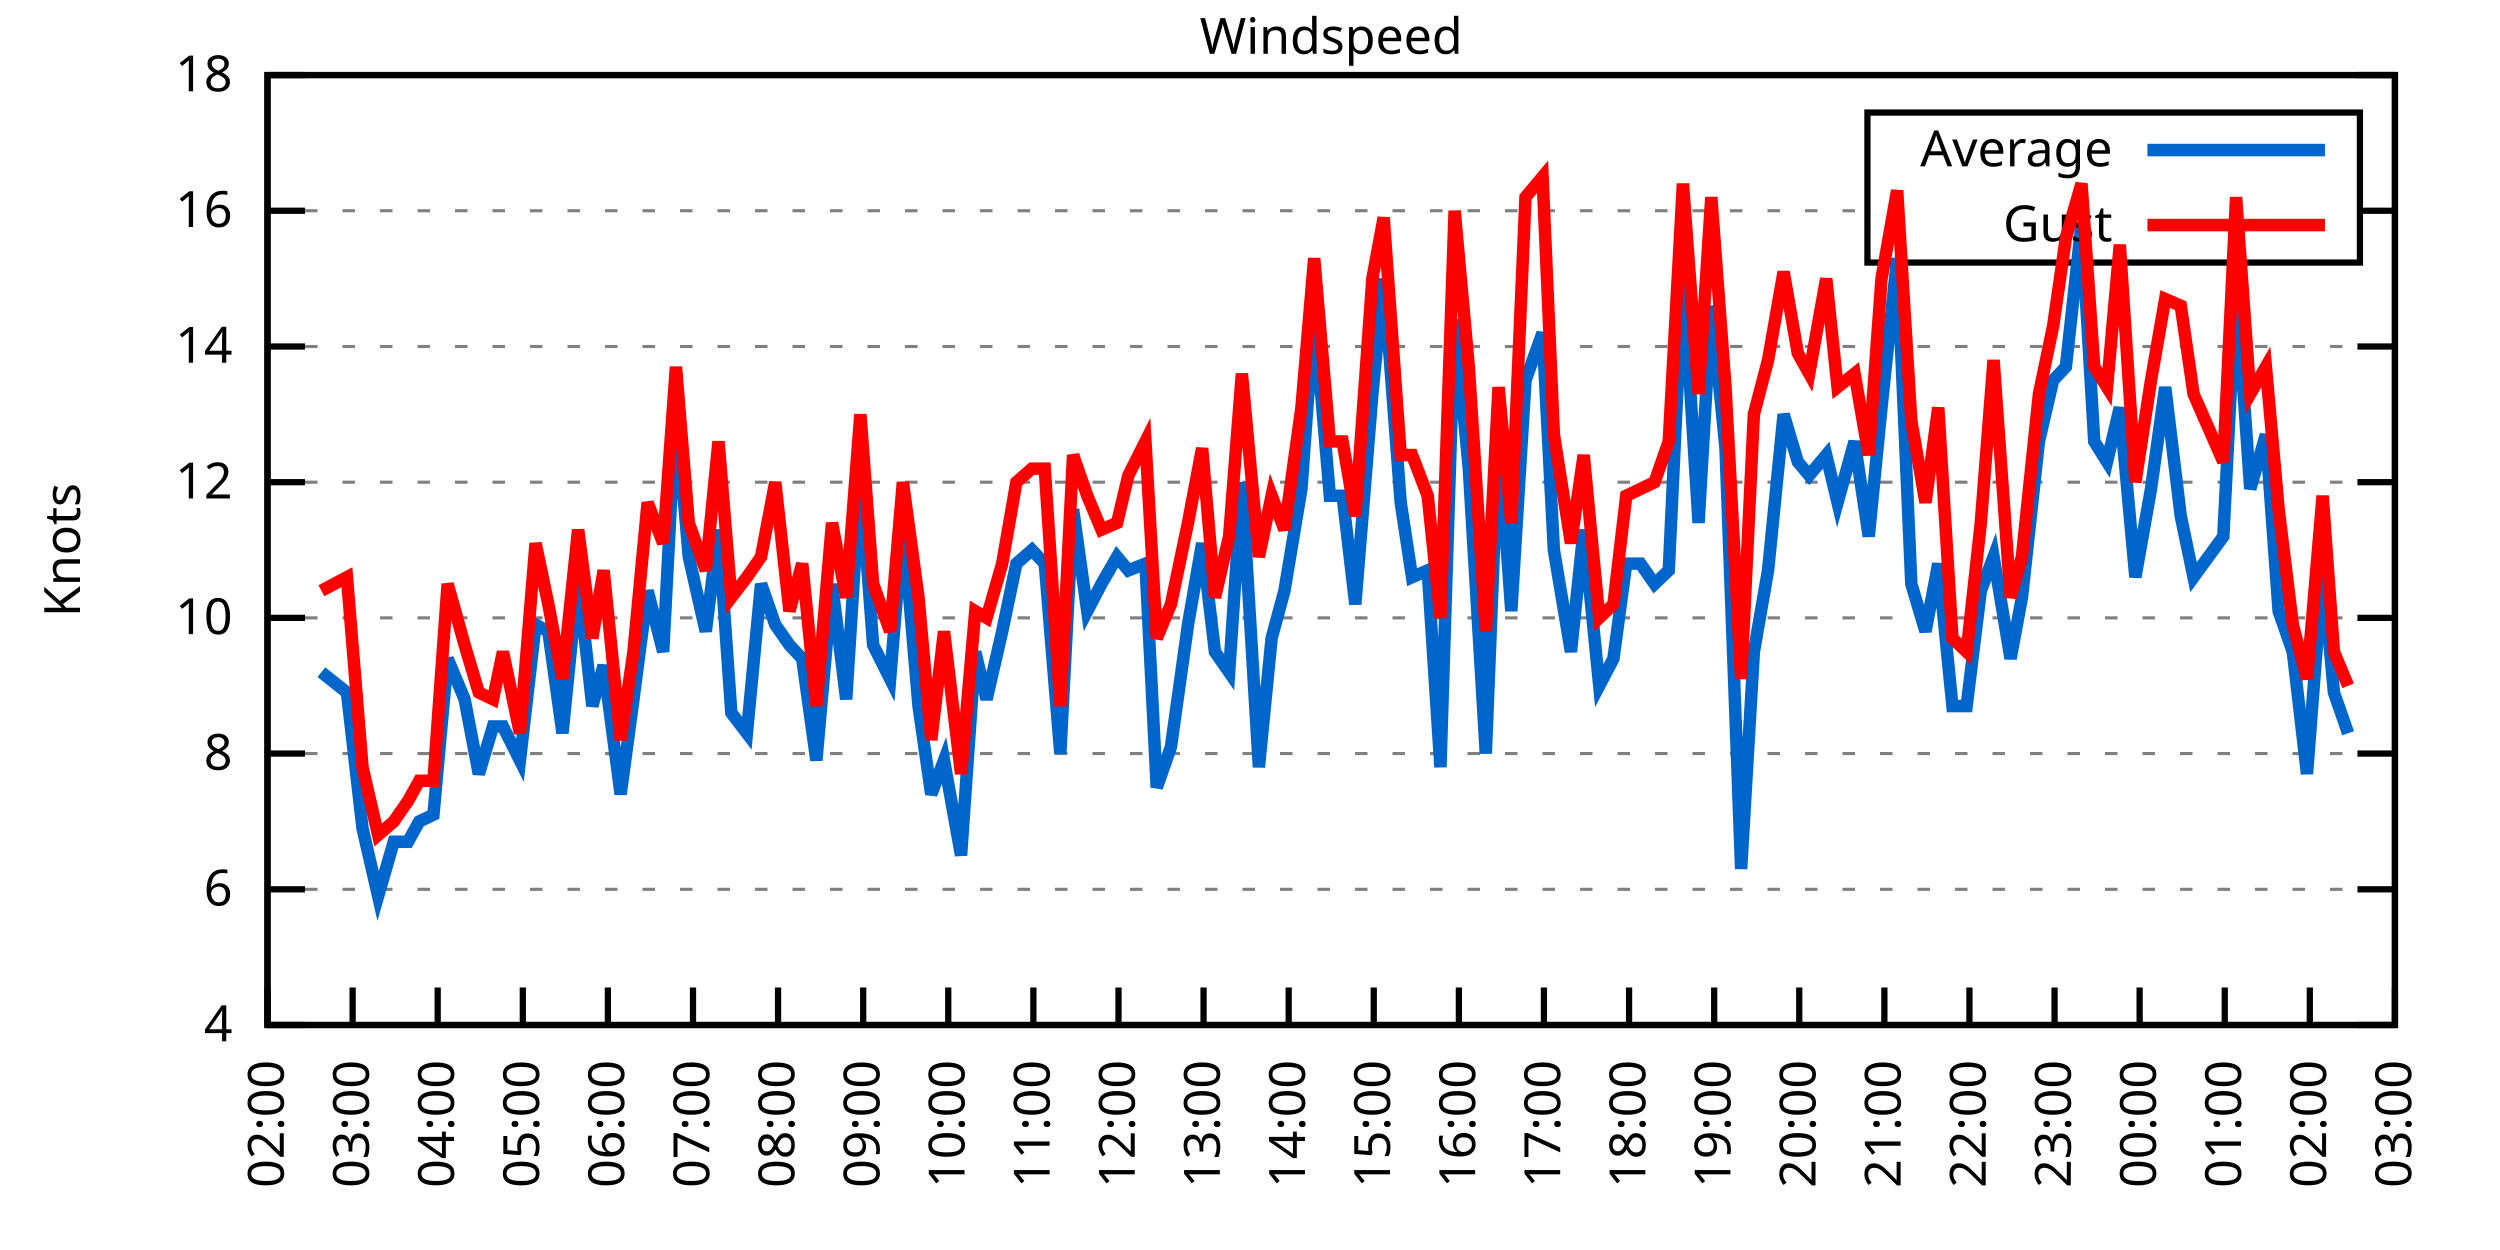
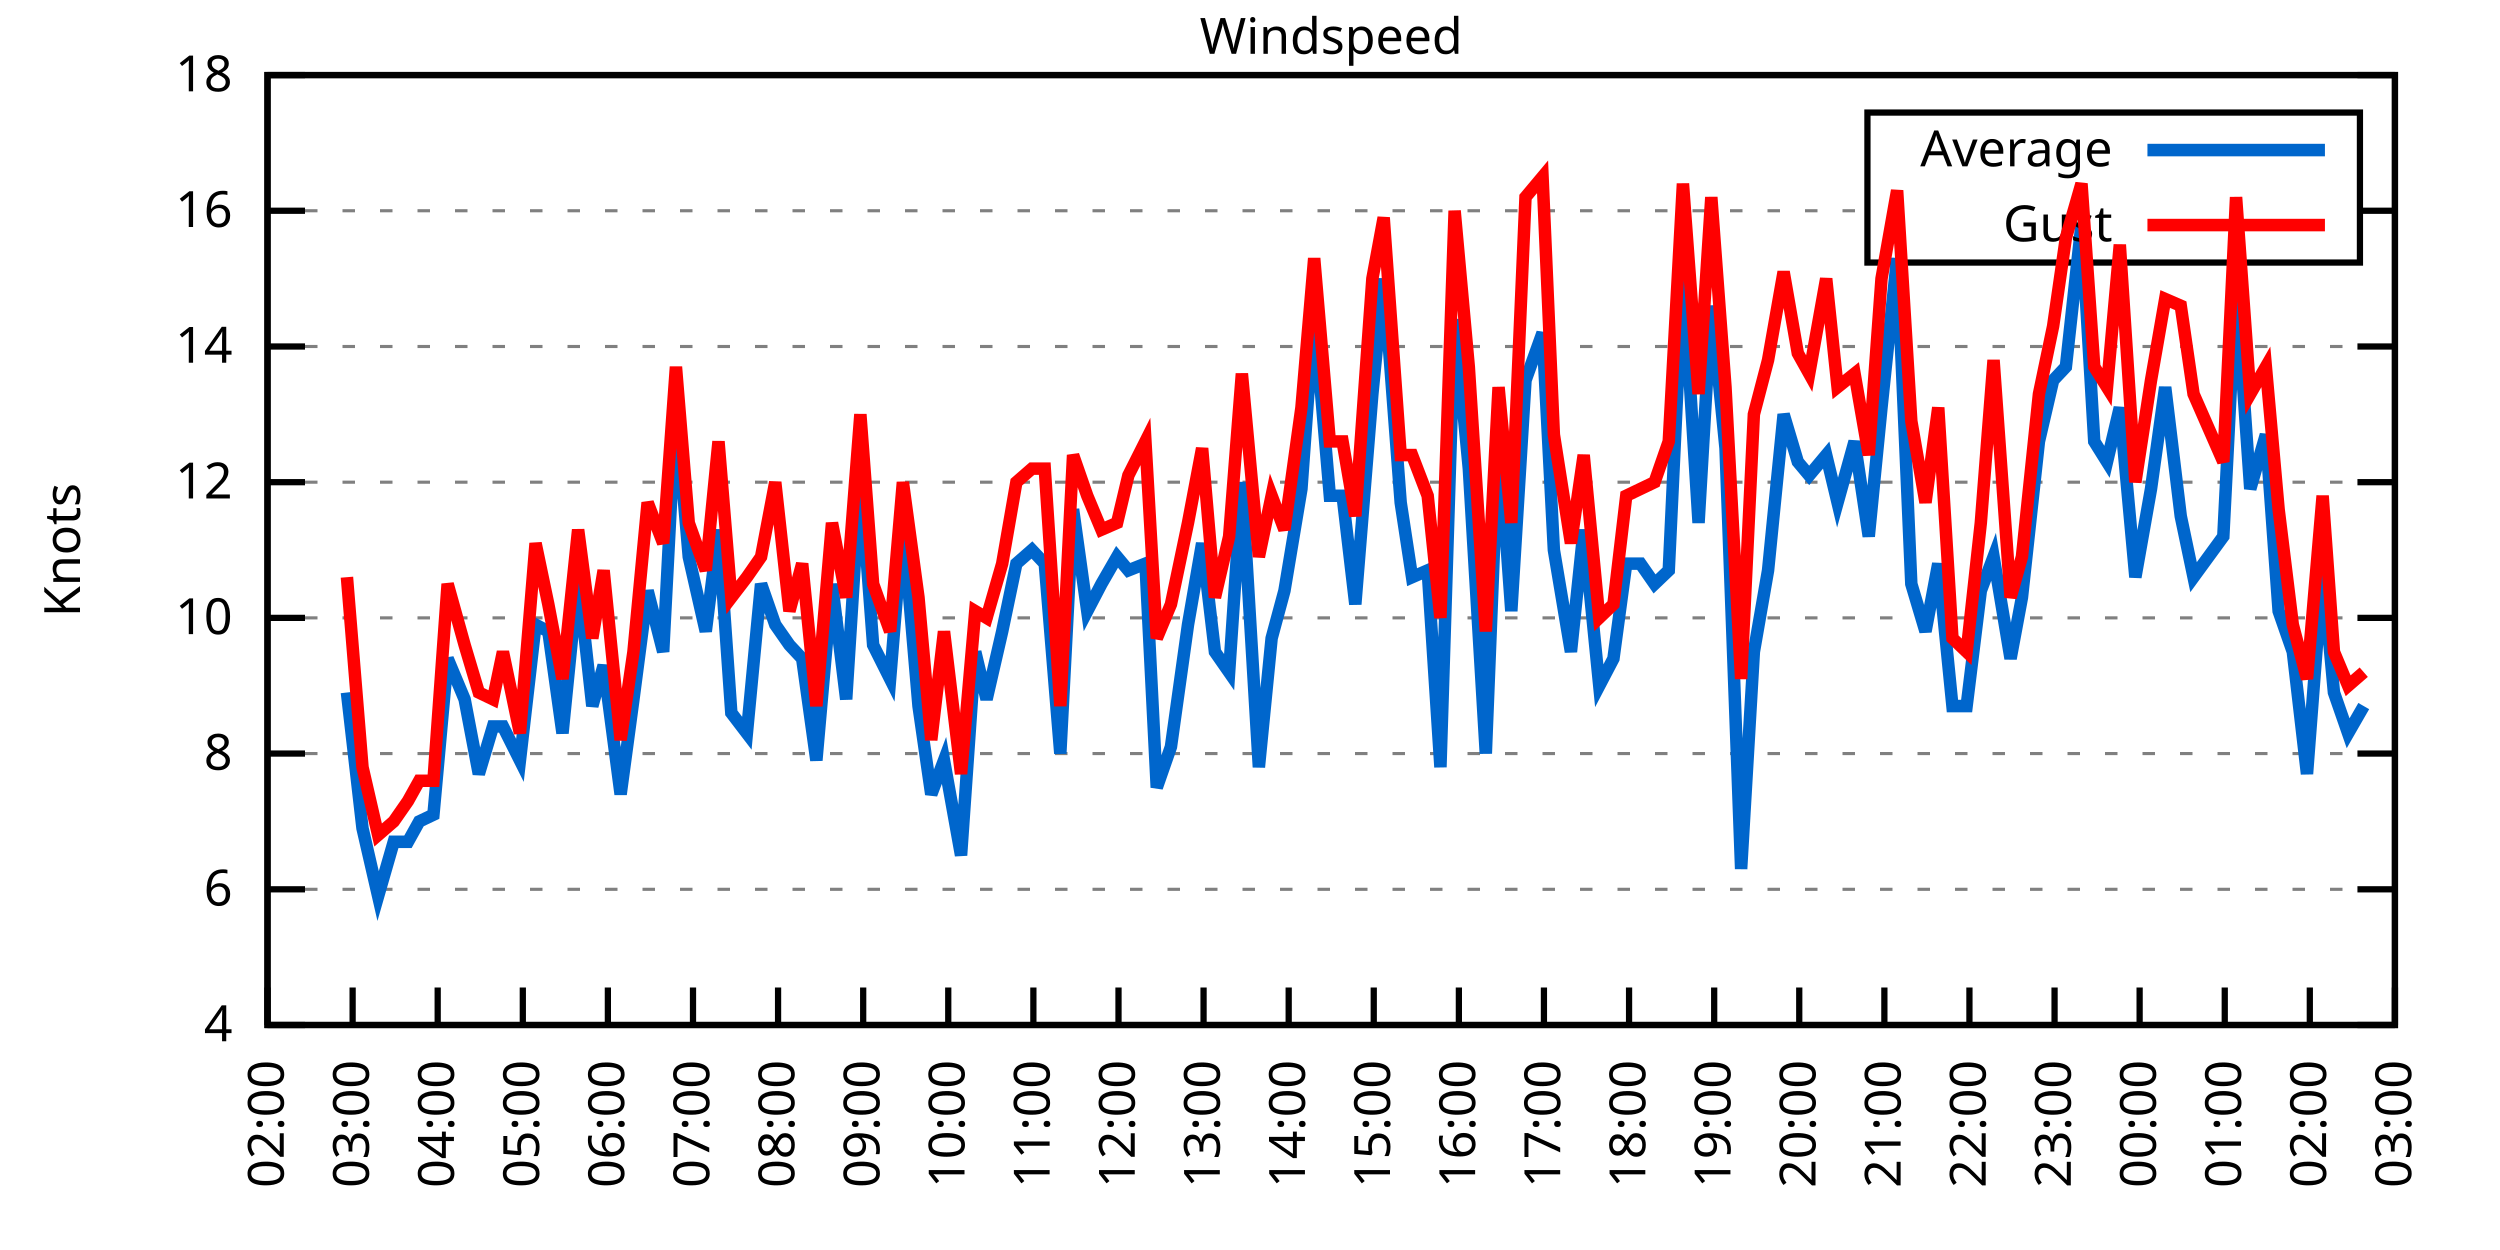
<svg xmlns="http://www.w3.org/2000/svg" xmlns:xlink="http://www.w3.org/1999/xlink" width="400" height="200" viewBox="0 0 400 200">
  <g id="gnuplot_canvas">
    <rect x="0" y="0" width="400" height="200" fill="none" />
    <defs>
      <circle id="gpDot" r="0.5" stroke-width="0.5" stroke="currentColor" />
      <path id="gpPt0" stroke-width="0.333" stroke="currentColor" d="M-1,0 h2 M0,-1 v2" />
      <path id="gpPt1" stroke-width="0.333" stroke="currentColor" d="M-1,-1 L1,1 M1,-1 L-1,1" />
      <path id="gpPt2" stroke-width="0.333" stroke="currentColor" d="M-1,0 L1,0 M0,-1 L0,1 M-1,-1 L1,1 M-1,1 L1,-1" />
      <rect id="gpPt3" stroke-width="0.333" stroke="currentColor" x="-1" y="-1" width="2" height="2" />
      <rect id="gpPt4" stroke-width="0.333" stroke="currentColor" fill="currentColor" x="-1" y="-1" width="2" height="2" />
      <circle id="gpPt5" stroke-width="0.333" stroke="currentColor" cx="0" cy="0" r="1" />
      <use xlink:href="#gpPt5" id="gpPt6" fill="currentColor" stroke="none" />
      <path id="gpPt7" stroke-width="0.333" stroke="currentColor" d="M0,-1.33 L-1.33,0.67 L1.33,0.67 z" />
      <use xlink:href="#gpPt7" id="gpPt8" fill="currentColor" stroke="none" />
      <use xlink:href="#gpPt7" id="gpPt9" stroke="currentColor" transform="rotate(180)" />
      <use xlink:href="#gpPt9" id="gpPt10" fill="currentColor" stroke="none" />
      <use xlink:href="#gpPt3" id="gpPt11" stroke="currentColor" transform="rotate(45)" />
      <use xlink:href="#gpPt11" id="gpPt12" fill="currentColor" stroke="none" />
      <path id="gpPt13" stroke-width="0.333" stroke="currentColor" d="M0,1.330 L1.265,0.411 L0.782,-1.067 L-0.782,-1.076 L-1.265,0.411 z" />
      <use xlink:href="#gpPt13" id="gpPt14" fill="currentColor" stroke="none" />
      <filter id="textbox" filterUnits="objectBoundingBox" x="0" y="0" height="1" width="1">
        <feFlood flood-color="white" flood-opacity="1" result="bgnd" />
        <feComposite in="SourceGraphic" in2="bgnd" operator="atop" />
      </filter>
      <filter id="greybox" filterUnits="objectBoundingBox" x="0" y="0" height="1" width="1">
        <feFlood flood-color="lightgrey" flood-opacity="1" result="grey" />
        <feComposite in="SourceGraphic" in2="grey" operator="atop" />
      </filter>
    </defs>
    <g fill="none" color="white" stroke="currentColor" stroke-width="1.00" stroke-linecap="butt" stroke-linejoin="miter">
</g>
    <g fill="none" color="black" stroke="currentColor" stroke-width="1.00" stroke-linecap="butt" stroke-linejoin="miter">
      <g stroke="none" shape-rendering="crispEdges">
        <polygon fill="rgb(255, 255, 255)" points="42.80,164.00 383.18,164.00 383.18,12.02 42.80,12.02 " />
      </g>
    </g>
    <g fill="none" color="black" stroke="currentColor" stroke-width="1.00" stroke-linecap="butt" stroke-linejoin="miter">
</g>
    <g fill="none" color="black" stroke="black" stroke-width="0.50" stroke-linecap="butt" stroke-linejoin="miter">
</g>
    <g fill="none" color="gray" stroke="currentColor" stroke-width="0.50" stroke-linecap="butt" stroke-linejoin="miter">
      <path stroke="gray" stroke-dasharray="2,4" class="gridline" d="M42.80,164.00 L383.19,164.00  " />
    </g>
    <g fill="none" color="gray" stroke="gray" stroke-width="1.00" stroke-linecap="butt" stroke-linejoin="miter">
</g>
    <g fill="none" color="black" stroke="currentColor" stroke-width="1.00" stroke-linecap="butt" stroke-linejoin="miter">
      <path stroke="black" d="M42.80,164.00 L48.80,164.00 M383.19,164.00 L377.19,164.00  " />
      <g transform="translate(37.20,166.60)" stroke="none" fill="black" font-family="Sans" font-size="8.00" text-anchor="end">
        <text>
          <tspan font-family="Sans"> 4</tspan>
        </text>
      </g>
    </g>
    <g fill="none" color="black" stroke="currentColor" stroke-width="1.00" stroke-linecap="butt" stroke-linejoin="miter">
</g>
    <g fill="none" color="black" stroke="black" stroke-width="0.50" stroke-linecap="butt" stroke-linejoin="miter">
</g>
    <g fill="none" color="gray" stroke="currentColor" stroke-width="0.50" stroke-linecap="butt" stroke-linejoin="miter">
      <path stroke="gray" stroke-dasharray="2,4" class="gridline" d="M42.80,142.29 L383.19,142.29  " />
    </g>
    <g fill="none" color="gray" stroke="gray" stroke-width="1.00" stroke-linecap="butt" stroke-linejoin="miter">
</g>
    <g fill="none" color="black" stroke="currentColor" stroke-width="1.00" stroke-linecap="butt" stroke-linejoin="miter">
      <path stroke="black" d="M42.80,142.29 L48.80,142.29 M383.19,142.29 L377.19,142.29  " />
      <g transform="translate(37.20,144.89)" stroke="none" fill="black" font-family="Sans" font-size="8.00" text-anchor="end">
        <text>
          <tspan font-family="Sans"> 6</tspan>
        </text>
      </g>
    </g>
    <g fill="none" color="black" stroke="currentColor" stroke-width="1.00" stroke-linecap="butt" stroke-linejoin="miter">
</g>
    <g fill="none" color="black" stroke="black" stroke-width="0.50" stroke-linecap="butt" stroke-linejoin="miter">
</g>
    <g fill="none" color="gray" stroke="currentColor" stroke-width="0.50" stroke-linecap="butt" stroke-linejoin="miter">
      <path stroke="gray" stroke-dasharray="2,4" class="gridline" d="M42.80,120.57 L383.19,120.57  " />
    </g>
    <g fill="none" color="gray" stroke="gray" stroke-width="1.00" stroke-linecap="butt" stroke-linejoin="miter">
</g>
    <g fill="none" color="black" stroke="currentColor" stroke-width="1.00" stroke-linecap="butt" stroke-linejoin="miter">
      <path stroke="black" d="M42.80,120.57 L48.80,120.57 M383.19,120.57 L377.19,120.57  " />
      <g transform="translate(37.20,123.17)" stroke="none" fill="black" font-family="Sans" font-size="8.00" text-anchor="end">
        <text>
          <tspan font-family="Sans"> 8</tspan>
        </text>
      </g>
    </g>
    <g fill="none" color="black" stroke="currentColor" stroke-width="1.00" stroke-linecap="butt" stroke-linejoin="miter">
</g>
    <g fill="none" color="black" stroke="black" stroke-width="0.50" stroke-linecap="butt" stroke-linejoin="miter">
</g>
    <g fill="none" color="gray" stroke="currentColor" stroke-width="0.50" stroke-linecap="butt" stroke-linejoin="miter">
      <path stroke="gray" stroke-dasharray="2,4" class="gridline" d="M42.80,98.86 L383.19,98.86  " />
    </g>
    <g fill="none" color="gray" stroke="gray" stroke-width="1.00" stroke-linecap="butt" stroke-linejoin="miter">
</g>
    <g fill="none" color="black" stroke="currentColor" stroke-width="1.00" stroke-linecap="butt" stroke-linejoin="miter">
      <path stroke="black" d="M42.80,98.86 L48.80,98.86 M383.19,98.86 L377.19,98.86  " />
      <g transform="translate(37.20,101.46)" stroke="none" fill="black" font-family="Sans" font-size="8.00" text-anchor="end">
        <text>
          <tspan font-family="Sans"> 10</tspan>
        </text>
      </g>
    </g>
    <g fill="none" color="black" stroke="currentColor" stroke-width="1.00" stroke-linecap="butt" stroke-linejoin="miter">
</g>
    <g fill="none" color="black" stroke="black" stroke-width="0.50" stroke-linecap="butt" stroke-linejoin="miter">
</g>
    <g fill="none" color="gray" stroke="currentColor" stroke-width="0.50" stroke-linecap="butt" stroke-linejoin="miter">
      <path stroke="gray" stroke-dasharray="2,4" class="gridline" d="M42.80,77.15 L383.19,77.15  " />
    </g>
    <g fill="none" color="gray" stroke="gray" stroke-width="1.00" stroke-linecap="butt" stroke-linejoin="miter">
</g>
    <g fill="none" color="black" stroke="currentColor" stroke-width="1.00" stroke-linecap="butt" stroke-linejoin="miter">
      <path stroke="black" d="M42.80,77.15 L48.80,77.15 M383.19,77.15 L377.19,77.15  " />
      <g transform="translate(37.20,79.75)" stroke="none" fill="black" font-family="Sans" font-size="8.00" text-anchor="end">
        <text>
          <tspan font-family="Sans"> 12</tspan>
        </text>
      </g>
    </g>
    <g fill="none" color="black" stroke="currentColor" stroke-width="1.00" stroke-linecap="butt" stroke-linejoin="miter">
</g>
    <g fill="none" color="black" stroke="black" stroke-width="0.50" stroke-linecap="butt" stroke-linejoin="miter">
</g>
    <g fill="none" color="gray" stroke="currentColor" stroke-width="0.50" stroke-linecap="butt" stroke-linejoin="miter">
      <path stroke="gray" stroke-dasharray="2,4" class="gridline" d="M42.80,55.44 L383.19,55.44  " />
    </g>
    <g fill="none" color="gray" stroke="gray" stroke-width="1.00" stroke-linecap="butt" stroke-linejoin="miter">
</g>
    <g fill="none" color="black" stroke="currentColor" stroke-width="1.00" stroke-linecap="butt" stroke-linejoin="miter">
      <path stroke="black" d="M42.80,55.44 L48.80,55.44 M383.19,55.44 L377.19,55.44  " />
      <g transform="translate(37.20,58.04)" stroke="none" fill="black" font-family="Sans" font-size="8.00" text-anchor="end">
        <text>
          <tspan font-family="Sans"> 14</tspan>
        </text>
      </g>
    </g>
    <g fill="none" color="black" stroke="currentColor" stroke-width="1.00" stroke-linecap="butt" stroke-linejoin="miter">
</g>
    <g fill="none" color="black" stroke="black" stroke-width="0.50" stroke-linecap="butt" stroke-linejoin="miter">
</g>
    <g fill="none" color="gray" stroke="currentColor" stroke-width="0.50" stroke-linecap="butt" stroke-linejoin="miter">
      <path stroke="gray" stroke-dasharray="2,4" class="gridline" d="M42.80,33.72 L298.79,33.72 M377.59,33.72 L383.19,33.72  " />
    </g>
    <g fill="none" color="gray" stroke="gray" stroke-width="1.00" stroke-linecap="butt" stroke-linejoin="miter">
</g>
    <g fill="none" color="black" stroke="currentColor" stroke-width="1.00" stroke-linecap="butt" stroke-linejoin="miter">
      <path stroke="black" d="M42.80,33.72 L48.80,33.72 M383.19,33.72 L377.19,33.72  " />
      <g transform="translate(37.20,36.32)" stroke="none" fill="black" font-family="Sans" font-size="8.00" text-anchor="end">
        <text>
          <tspan font-family="Sans"> 16</tspan>
        </text>
      </g>
    </g>
    <g fill="none" color="black" stroke="currentColor" stroke-width="1.00" stroke-linecap="butt" stroke-linejoin="miter">
</g>
    <g fill="none" color="black" stroke="black" stroke-width="0.50" stroke-linecap="butt" stroke-linejoin="miter">
</g>
    <g fill="none" color="gray" stroke="currentColor" stroke-width="0.50" stroke-linecap="butt" stroke-linejoin="miter">
      <path stroke="gray" stroke-dasharray="2,4" class="gridline" d="M42.80,12.01 L383.19,12.01  " />
    </g>
    <g fill="none" color="gray" stroke="gray" stroke-width="1.00" stroke-linecap="butt" stroke-linejoin="miter">
</g>
    <g fill="none" color="black" stroke="currentColor" stroke-width="1.00" stroke-linecap="butt" stroke-linejoin="miter">
      <path stroke="black" d="M42.80,12.01 L48.80,12.01 M383.19,12.01 L377.19,12.01  " />
      <g transform="translate(37.20,14.61)" stroke="none" fill="black" font-family="Sans" font-size="8.00" text-anchor="end">
        <text>
          <tspan font-family="Sans"> 18</tspan>
        </text>
      </g>
    </g>
    <g fill="none" color="black" stroke="currentColor" stroke-width="1.00" stroke-linecap="butt" stroke-linejoin="miter">
      <path stroke="black" d="M42.80,164.00 L42.80,158.00  " />
      <g transform="translate(45.40,169.60) rotate(270.00)" stroke="none" fill="black" font-family="Sans" font-size="8.00" text-anchor="end">
        <text>
          <tspan font-family="Sans">02:00</tspan>
        </text>
      </g>
    </g>
    <g fill="none" color="black" stroke="currentColor" stroke-width="1.00" stroke-linecap="butt" stroke-linejoin="miter">
      <path stroke="black" d="M56.42,164.00 L56.42,158.00  " />
      <g transform="translate(59.02,169.60) rotate(270.00)" stroke="none" fill="black" font-family="Sans" font-size="8.00" text-anchor="end">
        <text>
          <tspan font-family="Sans">03:00</tspan>
        </text>
      </g>
    </g>
    <g fill="none" color="black" stroke="currentColor" stroke-width="1.00" stroke-linecap="butt" stroke-linejoin="miter">
      <path stroke="black" d="M70.03,164.00 L70.03,158.00  " />
      <g transform="translate(72.63,169.60) rotate(270.00)" stroke="none" fill="black" font-family="Sans" font-size="8.00" text-anchor="end">
        <text>
          <tspan font-family="Sans">04:00</tspan>
        </text>
      </g>
    </g>
    <g fill="none" color="black" stroke="currentColor" stroke-width="1.00" stroke-linecap="butt" stroke-linejoin="miter">
      <path stroke="black" d="M83.65,164.00 L83.65,158.00  " />
      <g transform="translate(86.25,169.60) rotate(270.00)" stroke="none" fill="black" font-family="Sans" font-size="8.00" text-anchor="end">
        <text>
          <tspan font-family="Sans">05:00</tspan>
        </text>
      </g>
    </g>
    <g fill="none" color="black" stroke="currentColor" stroke-width="1.00" stroke-linecap="butt" stroke-linejoin="miter">
      <path stroke="black" d="M97.26,164.00 L97.26,158.00  " />
      <g transform="translate(99.86,169.60) rotate(270.00)" stroke="none" fill="black" font-family="Sans" font-size="8.00" text-anchor="end">
        <text>
          <tspan font-family="Sans">06:00</tspan>
        </text>
      </g>
    </g>
    <g fill="none" color="black" stroke="currentColor" stroke-width="1.00" stroke-linecap="butt" stroke-linejoin="miter">
      <path stroke="black" d="M110.88,164.00 L110.88,158.00  " />
      <g transform="translate(113.48,169.60) rotate(270.00)" stroke="none" fill="black" font-family="Sans" font-size="8.00" text-anchor="end">
        <text>
          <tspan font-family="Sans">07:00</tspan>
        </text>
      </g>
    </g>
    <g fill="none" color="black" stroke="currentColor" stroke-width="1.00" stroke-linecap="butt" stroke-linejoin="miter">
      <path stroke="black" d="M124.49,164.00 L124.49,158.00  " />
      <g transform="translate(127.09,169.60) rotate(270.00)" stroke="none" fill="black" font-family="Sans" font-size="8.00" text-anchor="end">
        <text>
          <tspan font-family="Sans">08:00</tspan>
        </text>
      </g>
    </g>
    <g fill="none" color="black" stroke="currentColor" stroke-width="1.00" stroke-linecap="butt" stroke-linejoin="miter">
      <path stroke="black" d="M138.11,164.00 L138.11,158.00  " />
      <g transform="translate(140.71,169.60) rotate(270.00)" stroke="none" fill="black" font-family="Sans" font-size="8.00" text-anchor="end">
        <text>
          <tspan font-family="Sans">09:00</tspan>
        </text>
      </g>
    </g>
    <g fill="none" color="black" stroke="currentColor" stroke-width="1.00" stroke-linecap="butt" stroke-linejoin="miter">
      <path stroke="black" d="M151.72,164.00 L151.72,158.00  " />
      <g transform="translate(154.32,169.60) rotate(270.00)" stroke="none" fill="black" font-family="Sans" font-size="8.00" text-anchor="end">
        <text>
          <tspan font-family="Sans">10:00</tspan>
        </text>
      </g>
    </g>
    <g fill="none" color="black" stroke="currentColor" stroke-width="1.00" stroke-linecap="butt" stroke-linejoin="miter">
      <path stroke="black" d="M165.34,164.00 L165.34,158.00  " />
      <g transform="translate(167.94,169.60) rotate(270.00)" stroke="none" fill="black" font-family="Sans" font-size="8.00" text-anchor="end">
        <text>
          <tspan font-family="Sans">11:00</tspan>
        </text>
      </g>
    </g>
    <g fill="none" color="black" stroke="currentColor" stroke-width="1.00" stroke-linecap="butt" stroke-linejoin="miter">
      <path stroke="black" d="M178.96,164.00 L178.96,158.00  " />
      <g transform="translate(181.56,169.60) rotate(270.00)" stroke="none" fill="black" font-family="Sans" font-size="8.00" text-anchor="end">
        <text>
          <tspan font-family="Sans">12:00</tspan>
        </text>
      </g>
    </g>
    <g fill="none" color="black" stroke="currentColor" stroke-width="1.00" stroke-linecap="butt" stroke-linejoin="miter">
      <path stroke="black" d="M192.57,164.00 L192.57,158.00  " />
      <g transform="translate(195.17,169.60) rotate(270.00)" stroke="none" fill="black" font-family="Sans" font-size="8.00" text-anchor="end">
        <text>
          <tspan font-family="Sans">13:00</tspan>
        </text>
      </g>
    </g>
    <g fill="none" color="black" stroke="currentColor" stroke-width="1.00" stroke-linecap="butt" stroke-linejoin="miter">
      <path stroke="black" d="M206.19,164.00 L206.19,158.00  " />
      <g transform="translate(208.79,169.60) rotate(270.00)" stroke="none" fill="black" font-family="Sans" font-size="8.00" text-anchor="end">
        <text>
          <tspan font-family="Sans">14:00</tspan>
        </text>
      </g>
    </g>
    <g fill="none" color="black" stroke="currentColor" stroke-width="1.00" stroke-linecap="butt" stroke-linejoin="miter">
      <path stroke="black" d="M219.80,164.00 L219.80,158.00  " />
      <g transform="translate(222.40,169.60) rotate(270.00)" stroke="none" fill="black" font-family="Sans" font-size="8.00" text-anchor="end">
        <text>
          <tspan font-family="Sans">15:00</tspan>
        </text>
      </g>
    </g>
    <g fill="none" color="black" stroke="currentColor" stroke-width="1.00" stroke-linecap="butt" stroke-linejoin="miter">
      <path stroke="black" d="M233.42,164.00 L233.42,158.00  " />
      <g transform="translate(236.02,169.60) rotate(270.00)" stroke="none" fill="black" font-family="Sans" font-size="8.00" text-anchor="end">
        <text>
          <tspan font-family="Sans">16:00</tspan>
        </text>
      </g>
    </g>
    <g fill="none" color="black" stroke="currentColor" stroke-width="1.00" stroke-linecap="butt" stroke-linejoin="miter">
      <path stroke="black" d="M247.03,164.00 L247.03,158.00  " />
      <g transform="translate(249.63,169.60) rotate(270.00)" stroke="none" fill="black" font-family="Sans" font-size="8.00" text-anchor="end">
        <text>
          <tspan font-family="Sans">17:00</tspan>
        </text>
      </g>
    </g>
    <g fill="none" color="black" stroke="currentColor" stroke-width="1.00" stroke-linecap="butt" stroke-linejoin="miter">
      <path stroke="black" d="M260.65,164.00 L260.65,158.00  " />
      <g transform="translate(263.25,169.60) rotate(270.00)" stroke="none" fill="black" font-family="Sans" font-size="8.00" text-anchor="end">
        <text>
          <tspan font-family="Sans">18:00</tspan>
        </text>
      </g>
    </g>
    <g fill="none" color="black" stroke="currentColor" stroke-width="1.00" stroke-linecap="butt" stroke-linejoin="miter">
      <path stroke="black" d="M274.27,164.00 L274.27,158.00  " />
      <g transform="translate(276.87,169.60) rotate(270.00)" stroke="none" fill="black" font-family="Sans" font-size="8.00" text-anchor="end">
        <text>
          <tspan font-family="Sans">19:00</tspan>
        </text>
      </g>
    </g>
    <g fill="none" color="black" stroke="currentColor" stroke-width="1.00" stroke-linecap="butt" stroke-linejoin="miter">
      <path stroke="black" d="M287.88,164.00 L287.88,158.00  " />
      <g transform="translate(290.48,169.60) rotate(270.00)" stroke="none" fill="black" font-family="Sans" font-size="8.00" text-anchor="end">
        <text>
          <tspan font-family="Sans">20:00</tspan>
        </text>
      </g>
    </g>
    <g fill="none" color="black" stroke="currentColor" stroke-width="1.00" stroke-linecap="butt" stroke-linejoin="miter">
      <path stroke="black" d="M301.50,164.00 L301.50,158.00  " />
      <g transform="translate(304.10,169.60) rotate(270.00)" stroke="none" fill="black" font-family="Sans" font-size="8.00" text-anchor="end">
        <text>
          <tspan font-family="Sans">21:00</tspan>
        </text>
      </g>
    </g>
    <g fill="none" color="black" stroke="currentColor" stroke-width="1.00" stroke-linecap="butt" stroke-linejoin="miter">
      <path stroke="black" d="M315.11,164.00 L315.11,158.00  " />
      <g transform="translate(317.71,169.60) rotate(270.00)" stroke="none" fill="black" font-family="Sans" font-size="8.00" text-anchor="end">
        <text>
          <tspan font-family="Sans">22:00</tspan>
        </text>
      </g>
    </g>
    <g fill="none" color="black" stroke="currentColor" stroke-width="1.00" stroke-linecap="butt" stroke-linejoin="miter">
      <path stroke="black" d="M328.73,164.00 L328.73,158.00  " />
      <g transform="translate(331.33,169.60) rotate(270.00)" stroke="none" fill="black" font-family="Sans" font-size="8.00" text-anchor="end">
        <text>
          <tspan font-family="Sans">23:00</tspan>
        </text>
      </g>
    </g>
    <g fill="none" color="black" stroke="currentColor" stroke-width="1.00" stroke-linecap="butt" stroke-linejoin="miter">
      <path stroke="black" d="M342.34,164.00 L342.34,158.00  " />
      <g transform="translate(344.94,169.60) rotate(270.00)" stroke="none" fill="black" font-family="Sans" font-size="8.00" text-anchor="end">
        <text>
          <tspan font-family="Sans">00:00</tspan>
        </text>
      </g>
    </g>
    <g fill="none" color="black" stroke="currentColor" stroke-width="1.00" stroke-linecap="butt" stroke-linejoin="miter">
      <path stroke="black" d="M355.96,164.00 L355.96,158.00  " />
      <g transform="translate(358.56,169.60) rotate(270.00)" stroke="none" fill="black" font-family="Sans" font-size="8.00" text-anchor="end">
        <text>
          <tspan font-family="Sans">01:00</tspan>
        </text>
      </g>
    </g>
    <g fill="none" color="black" stroke="currentColor" stroke-width="1.00" stroke-linecap="butt" stroke-linejoin="miter">
      <path stroke="black" d="M369.57,164.00 L369.57,158.00  " />
      <g transform="translate(372.17,169.60) rotate(270.00)" stroke="none" fill="black" font-family="Sans" font-size="8.00" text-anchor="end">
        <text>
          <tspan font-family="Sans">02:00</tspan>
        </text>
      </g>
    </g>
    <g fill="none" color="black" stroke="currentColor" stroke-width="1.00" stroke-linecap="butt" stroke-linejoin="miter">
      <path stroke="black" d="M383.19,164.00 L383.19,158.00  " />
      <g transform="translate(385.79,169.60) rotate(270.00)" stroke="none" fill="black" font-family="Sans" font-size="8.00" text-anchor="end">
        <text>
          <tspan font-family="Sans">03:00</tspan>
        </text>
      </g>
    </g>
    <g fill="none" color="black" stroke="currentColor" stroke-width="1.00" stroke-linecap="butt" stroke-linejoin="miter">
</g>
    <g fill="none" color="black" stroke="currentColor" stroke-width="1.00" stroke-linecap="butt" stroke-linejoin="miter">
      <path stroke="black" d="M42.80,12.01 L42.80,164.00 L383.19,164.00 L383.19,12.01 L42.80,12.01 Z  " />
    </g>
    <g fill="none" color="black" stroke="currentColor" stroke-width="1.00" stroke-linecap="butt" stroke-linejoin="miter">
</g>
    <g fill="none" color="black" stroke="currentColor" stroke-width="1.00" stroke-linecap="butt" stroke-linejoin="miter">
      <path stroke="black" d="M298.79,42.01 L298.79,18.01 L377.59,18.01 L377.59,42.01 L298.79,42.01 Z  " />
    </g>
    <g id="Windspeed_plot_1">
      <g fill="none" color="white" stroke="black" stroke-width="2.00" stroke-linecap="butt" stroke-linejoin="miter">
</g>
      <g fill="none" color="black" stroke="currentColor" stroke-width="2.00" stroke-linecap="butt" stroke-linejoin="miter">
        <g transform="translate(337.99,26.61)" stroke="none" fill="black" font-family="Sans" font-size="8.00" text-anchor="end">
          <text>
            <tspan font-family="Sans">Average</tspan>
          </text>
        </g>
      </g>
      <g fill="none" color="black" stroke="currentColor" stroke-width="2.00" stroke-linecap="butt" stroke-linejoin="miter">
-         <path stroke="rgb(  0, 102, 204)" d="M343.59,24.01 L371.99,24.01 M51.42,107.55 L55.51,110.80 L58.00,132.52 L60.50,143.37 L63.00,134.69 L65.27,134.69   L67.08,131.43 L69.35,130.35 L71.62,105.38 L74.34,111.89 L76.61,123.83 L78.88,116.23 L80.47,116.23 L83.19,121.66   L85.69,99.95 L87.73,101.03 L90.00,117.32 L92.50,92.35 L94.77,112.97 L96.58,106.46 L99.30,127.09 L101.35,111.89   L103.62,94.52 L106.11,104.29 L108.15,65.21 L110.20,89.09 L112.92,101.03 L114.96,84.75 L117.01,114.06 L119.50,117.32   L121.77,93.43 L124.04,99.95 L126.31,103.20 L128.35,105.38 L130.62,121.66 L133.12,93.43 L135.39,111.89 L137.66,76.06   L139.70,103.20 L142.42,108.63 L144.46,83.66 L146.96,112.97 L149.00,127.09 L151.04,121.66 L153.77,136.86 L156.04,104.29   L157.85,111.89 L160.35,101.03 L162.62,90.18 L165.11,88.00 L167.16,90.18 L169.65,120.57 L171.69,81.49 L173.96,97.78   L176.23,93.43 L178.73,89.09 L180.54,91.26 L183.27,90.18 L185.08,126.00 L187.35,119.49 L190.08,99.95 L192.34,86.92   L194.39,104.29 L196.66,107.55 L198.70,77.15 L201.42,122.75 L203.46,102.12 L205.51,94.52 L208.23,78.23 L210.27,50.01   L212.77,79.32 L214.81,79.32 L216.85,96.69 L219.58,63.04 L221.39,44.58 L224.11,80.41 L225.93,92.35 L228.43,91.26   L230.47,122.75 L232.74,51.09 L235.01,74.98 L237.73,120.57 L239.77,69.55 L241.81,97.78 L244.08,60.86 L246.81,53.26   L248.62,88.00 L251.35,104.29 L253.39,84.75 L255.88,109.72 L258.15,105.38 L260.20,90.18 L262.47,90.18 L264.73,93.43   L267.00,91.26 L269.27,43.49 L271.77,83.66 L273.81,48.92 L276.08,71.72 L278.58,139.03 L280.62,104.29 L282.89,91.26   L285.38,66.29 L287.65,73.89 L289.47,76.06 L292.19,72.81 L294.01,80.41 L296.73,70.63 L299.00,85.83 L301.04,65.21   L303.54,41.32 L305.81,93.43 L308.08,101.03 L310.12,90.18 L312.39,112.97 L314.66,112.97 L316.93,94.52 L318.97,89.09   L321.69,105.38 L323.51,95.60 L326.23,70.63 L328.50,60.86 L330.54,58.69 L333.04,35.89 L335.08,70.63 L337.12,73.89   L339.17,65.21 L341.66,92.35 L344.16,78.23 L346.43,61.95 L348.92,82.58 L350.97,92.35 L355.73,85.83 L357.77,45.66   L360.04,78.23 L362.54,69.55 L364.58,97.78 L366.85,104.29 L369.12,123.83 L371.62,91.26 L373.43,110.80 L375.70,117.32    " />
+         <path stroke="rgb(  0, 102, 204)" d="M343.59,24.01 L371.99,24.01 M55.51,110.80 L58.00,132.52 L60.50,143.37 L63.00,134.69 L65.27,134.69 L67.08,131.43   L69.35,130.35 L71.62,105.38 L74.34,111.89 L76.61,123.83 L78.88,116.23 L80.47,116.23 L83.19,121.66 L85.69,99.95   L87.73,101.03 L90.00,117.32 L92.50,92.35 L94.77,112.97 L96.58,106.46 L99.30,127.09 L101.35,111.89 L103.62,94.52   L106.11,104.29 L108.15,65.21 L110.20,89.09 L112.92,101.03 L114.96,84.75 L117.01,114.06 L119.50,117.32 L121.77,93.43   L124.04,99.95 L126.31,103.20 L128.35,105.38 L130.62,121.66 L133.12,93.43 L135.39,111.89 L137.66,76.06 L139.70,103.20   L142.42,108.63 L144.46,83.66 L146.96,112.97 L149.00,127.09 L151.04,121.66 L153.77,136.86 L156.04,104.29 L157.85,111.89   L160.35,101.03 L162.62,90.18 L165.11,88.00 L167.16,90.18 L169.65,120.57 L171.69,81.49 L173.96,97.78 L176.23,93.43   L178.73,89.09 L180.54,91.26 L183.27,90.18 L185.08,126.00 L187.35,119.49 L190.08,99.95 L192.34,86.92 L194.39,104.29   L196.66,107.55 L198.70,77.15 L201.42,122.75 L203.46,102.12 L205.51,94.52 L208.23,78.23 L210.27,50.01 L212.77,79.32   L214.81,79.32 L216.85,96.69 L219.58,63.04 L221.39,44.58 L224.11,80.41 L225.93,92.35 L228.43,91.26 L230.47,122.75   L232.74,51.09 L235.01,74.98 L237.73,120.57 L239.77,69.55 L241.81,97.78 L244.08,60.86 L246.81,53.26 L248.62,88.00   L251.35,104.29 L253.39,84.75 L255.88,109.72 L258.15,105.38 L260.20,90.18 L262.47,90.18 L264.73,93.43 L267.00,91.26   L269.27,43.49 L271.77,83.66 L273.81,48.92 L276.08,71.72 L278.58,139.03 L280.62,104.29 L282.89,91.26 L285.38,66.29   L287.65,73.89 L289.47,76.06 L292.19,72.81 L294.01,80.41 L296.73,70.63 L299.00,85.83 L301.04,65.21 L303.54,41.32   L305.81,93.43 L308.08,101.03 L310.12,90.18 L312.39,112.97 L314.66,112.97 L316.93,94.52 L318.97,89.09 L321.69,105.38   L323.51,95.60 L326.23,70.63 L328.50,60.86 L330.54,58.69 L333.04,35.89 L335.08,70.63 L337.12,73.89 L339.17,65.21   L341.66,92.35 L344.16,78.23 L346.43,61.95 L348.92,82.58 L350.97,92.35 L355.73,85.83 L357.77,45.66 L360.04,78.23   L362.54,69.55 L364.58,97.78 L366.85,104.29 L369.12,123.83 L371.62,91.26 L373.43,110.80 L375.70,117.32 L378.20,112.97    " />
      </g>
    </g>
    <g id="Windspeed_plot_2">
      <g fill="none" color="black" stroke="currentColor" stroke-width="2.00" stroke-linecap="butt" stroke-linejoin="miter">
        <g transform="translate(337.99,38.61)" stroke="none" fill="black" font-family="Sans" font-size="8.00" text-anchor="end">
          <text>
            <tspan font-family="Sans">Gust</tspan>
          </text>
        </g>
      </g>
      <g fill="none" color="black" stroke="currentColor" stroke-width="2.00" stroke-linecap="butt" stroke-linejoin="miter">
-         <path stroke="rgb(255,   0,   0)" d="M343.59,36.01 L371.99,36.01 M51.42,94.52 L55.51,92.35 L58.00,122.75 L60.50,133.60 L63.00,131.43 L65.27,128.17   L67.08,124.92 L69.35,124.92 L71.62,93.43 L74.34,103.20 L76.61,110.80 L78.88,111.89 L80.47,104.29 L83.19,117.32   L85.69,86.92 L87.73,96.69 L90.00,108.63 L92.50,84.75 L94.77,102.12 L96.58,91.26 L99.30,118.40 L101.35,104.29   L103.62,80.41 L106.11,86.92 L108.15,58.69 L110.20,83.66 L112.92,91.26 L114.96,70.63 L117.01,95.60 L119.50,92.35   L121.77,89.09 L124.04,77.15 L126.31,97.78 L128.35,90.18 L130.62,112.97 L133.12,83.66 L135.39,95.60 L137.66,66.29   L139.70,93.43 L142.42,101.03 L144.46,77.15 L146.96,95.60 L149.00,118.40 L151.04,101.03 L153.77,123.83 L156.04,97.78   L157.85,98.86 L160.35,90.18 L162.62,77.15 L165.11,74.98 L167.16,74.98 L169.65,112.97 L171.69,72.81 L173.96,79.32   L176.23,84.75 L178.73,83.66 L180.54,76.06 L183.27,70.63 L185.08,102.12 L187.35,96.69 L190.08,83.66 L192.34,71.72   L194.39,95.60 L196.66,85.83 L198.70,59.78 L201.42,89.09 L203.46,79.32 L205.51,84.75 L208.23,65.21 L210.27,41.32   L212.77,70.63 L214.81,70.63 L216.85,82.58 L219.58,44.58 L221.39,34.81 L224.11,72.81 L225.93,72.81 L228.43,79.32   L230.47,98.86 L232.74,33.72 L235.01,58.69 L237.73,101.03 L239.77,61.95 L241.81,83.66 L244.08,31.55 L246.81,28.29   L248.62,69.55 L251.35,86.92 L253.39,72.81 L255.88,98.86 L258.15,96.69 L260.20,79.32 L262.47,78.23 L264.73,77.15   L267.00,70.63 L269.27,29.38 L271.77,63.04 L273.81,31.55 L276.08,61.95 L278.58,108.63 L280.62,66.29 L282.89,57.61   L285.38,43.49 L287.65,56.52 L289.47,59.78 L292.19,44.58 L294.01,61.95 L296.73,59.78 L299.00,72.81 L301.04,44.58   L303.54,30.47 L305.81,67.38 L308.08,80.41 L310.12,65.21 L312.39,102.12 L314.66,104.29 L316.93,83.66 L318.97,57.61   L321.69,95.60 L323.51,89.09 L326.23,63.04 L328.50,52.18 L330.54,38.07 L333.04,29.38 L335.08,58.69 L337.12,61.95   L339.17,39.15 L341.66,77.15 L344.16,60.86 L346.43,47.84 L348.92,48.92 L350.97,63.04 L355.73,73.89 L357.77,31.55   L360.04,63.04 L362.54,58.69 L364.58,81.49 L366.85,99.95 L369.12,108.63 L371.62,79.32 L373.43,104.29 L375.70,109.72    " />
+         <path stroke="rgb(255,   0,   0)" d="M343.59,36.01 L371.99,36.01 M55.51,92.35 L58.00,122.75 L60.50,133.60 L63.00,131.43 L65.27,128.17 L67.08,124.92   L69.35,124.92 L71.62,93.43 L74.34,103.20 L76.61,110.80 L78.88,111.89 L80.47,104.29 L83.19,117.32 L85.69,86.92   L87.73,96.69 L90.00,108.63 L92.50,84.75 L94.77,102.12 L96.58,91.26 L99.30,118.40 L101.35,104.29 L103.62,80.41   L106.11,86.92 L108.15,58.69 L110.20,83.66 L112.92,91.26 L114.96,70.63 L117.01,95.60 L119.50,92.35 L121.77,89.09   L124.04,77.15 L126.31,97.78 L128.35,90.18 L130.62,112.97 L133.12,83.66 L135.39,95.60 L137.66,66.29 L139.70,93.43   L142.42,101.03 L144.46,77.15 L146.96,95.60 L149.00,118.40 L151.04,101.03 L153.77,123.83 L156.04,97.78 L157.85,98.86   L160.35,90.18 L162.62,77.15 L165.11,74.98 L167.16,74.98 L169.65,112.97 L171.69,72.81 L173.96,79.32 L176.23,84.75   L178.73,83.66 L180.54,76.06 L183.27,70.63 L185.08,102.12 L187.35,96.69 L190.08,83.66 L192.34,71.72 L194.39,95.60   L196.66,85.83 L198.70,59.78 L201.42,89.09 L203.46,79.32 L205.51,84.75 L208.23,65.21 L210.27,41.32 L212.77,70.63   L214.81,70.63 L216.85,82.58 L219.58,44.58 L221.39,34.81 L224.11,72.81 L225.93,72.81 L228.43,79.32 L230.47,98.86   L232.74,33.72 L235.01,58.69 L237.73,101.03 L239.77,61.95 L241.81,83.66 L244.08,31.55 L246.81,28.29 L248.62,69.55   L251.35,86.92 L253.39,72.81 L255.88,98.86 L258.15,96.69 L260.20,79.32 L262.47,78.23 L264.73,77.15 L267.00,70.63   L269.27,29.38 L271.77,63.04 L273.81,31.55 L276.08,61.95 L278.58,108.63 L280.62,66.29 L282.89,57.61 L285.38,43.49   L287.65,56.52 L289.47,59.78 L292.19,44.58 L294.01,61.95 L296.73,59.78 L299.00,72.81 L301.04,44.58 L303.54,30.47   L305.81,67.38 L308.08,80.41 L310.12,65.21 L312.39,102.12 L314.66,104.29 L316.93,83.66 L318.97,57.61 L321.69,95.60   L323.51,89.09 L326.23,63.04 L328.50,52.18 L330.54,38.07 L333.04,29.38 L335.08,58.69 L337.12,61.95 L339.17,39.15   L341.66,77.15 L344.16,60.86 L346.43,47.84 L348.92,48.92 L350.97,63.04 L355.73,73.89 L357.77,31.55 L360.04,63.04   L362.54,58.69 L364.58,81.49 L366.85,99.95 L369.12,108.63 L371.62,79.32 L373.43,104.29 L375.70,109.72 L378.20,107.55    " />
      </g>
    </g>
    <g fill="none" color="black" stroke="currentColor" stroke-width="2.00" stroke-linecap="butt" stroke-linejoin="miter">
</g>
    <g fill="none" color="black" stroke="black" stroke-width="1.00" stroke-linecap="butt" stroke-linejoin="miter">
</g>
    <g fill="none" color="black" stroke="currentColor" stroke-width="1.00" stroke-linecap="butt" stroke-linejoin="miter">
      <path stroke="black" d="M42.80,12.01 L42.80,164.00 L383.19,164.00 L383.19,12.01 L42.80,12.01 Z  " />
      <g transform="translate(12.80,88.01) rotate(270.00)" stroke="none" fill="black" font-family="Sans" font-size="8.00" text-anchor="middle">
        <text>
          <tspan font-family="Sans">Knots</tspan>
        </text>
      </g>
    </g>
    <g fill="none" color="black" stroke="currentColor" stroke-width="1.00" stroke-linecap="butt" stroke-linejoin="miter">
</g>
    <g fill="none" color="black" stroke="currentColor" stroke-width="1.00" stroke-linecap="butt" stroke-linejoin="miter">
      <g transform="translate(212.99,8.61)" stroke="none" fill="black" font-family="Sans" font-size="8.00" text-anchor="middle">
        <text>
          <tspan font-family="Sans">Windspeed</tspan>
        </text>
      </g>
    </g>
    <g fill="none" color="black" stroke="currentColor" stroke-width="1.00" stroke-linecap="butt" stroke-linejoin="miter">
</g>
  </g>
</svg>
